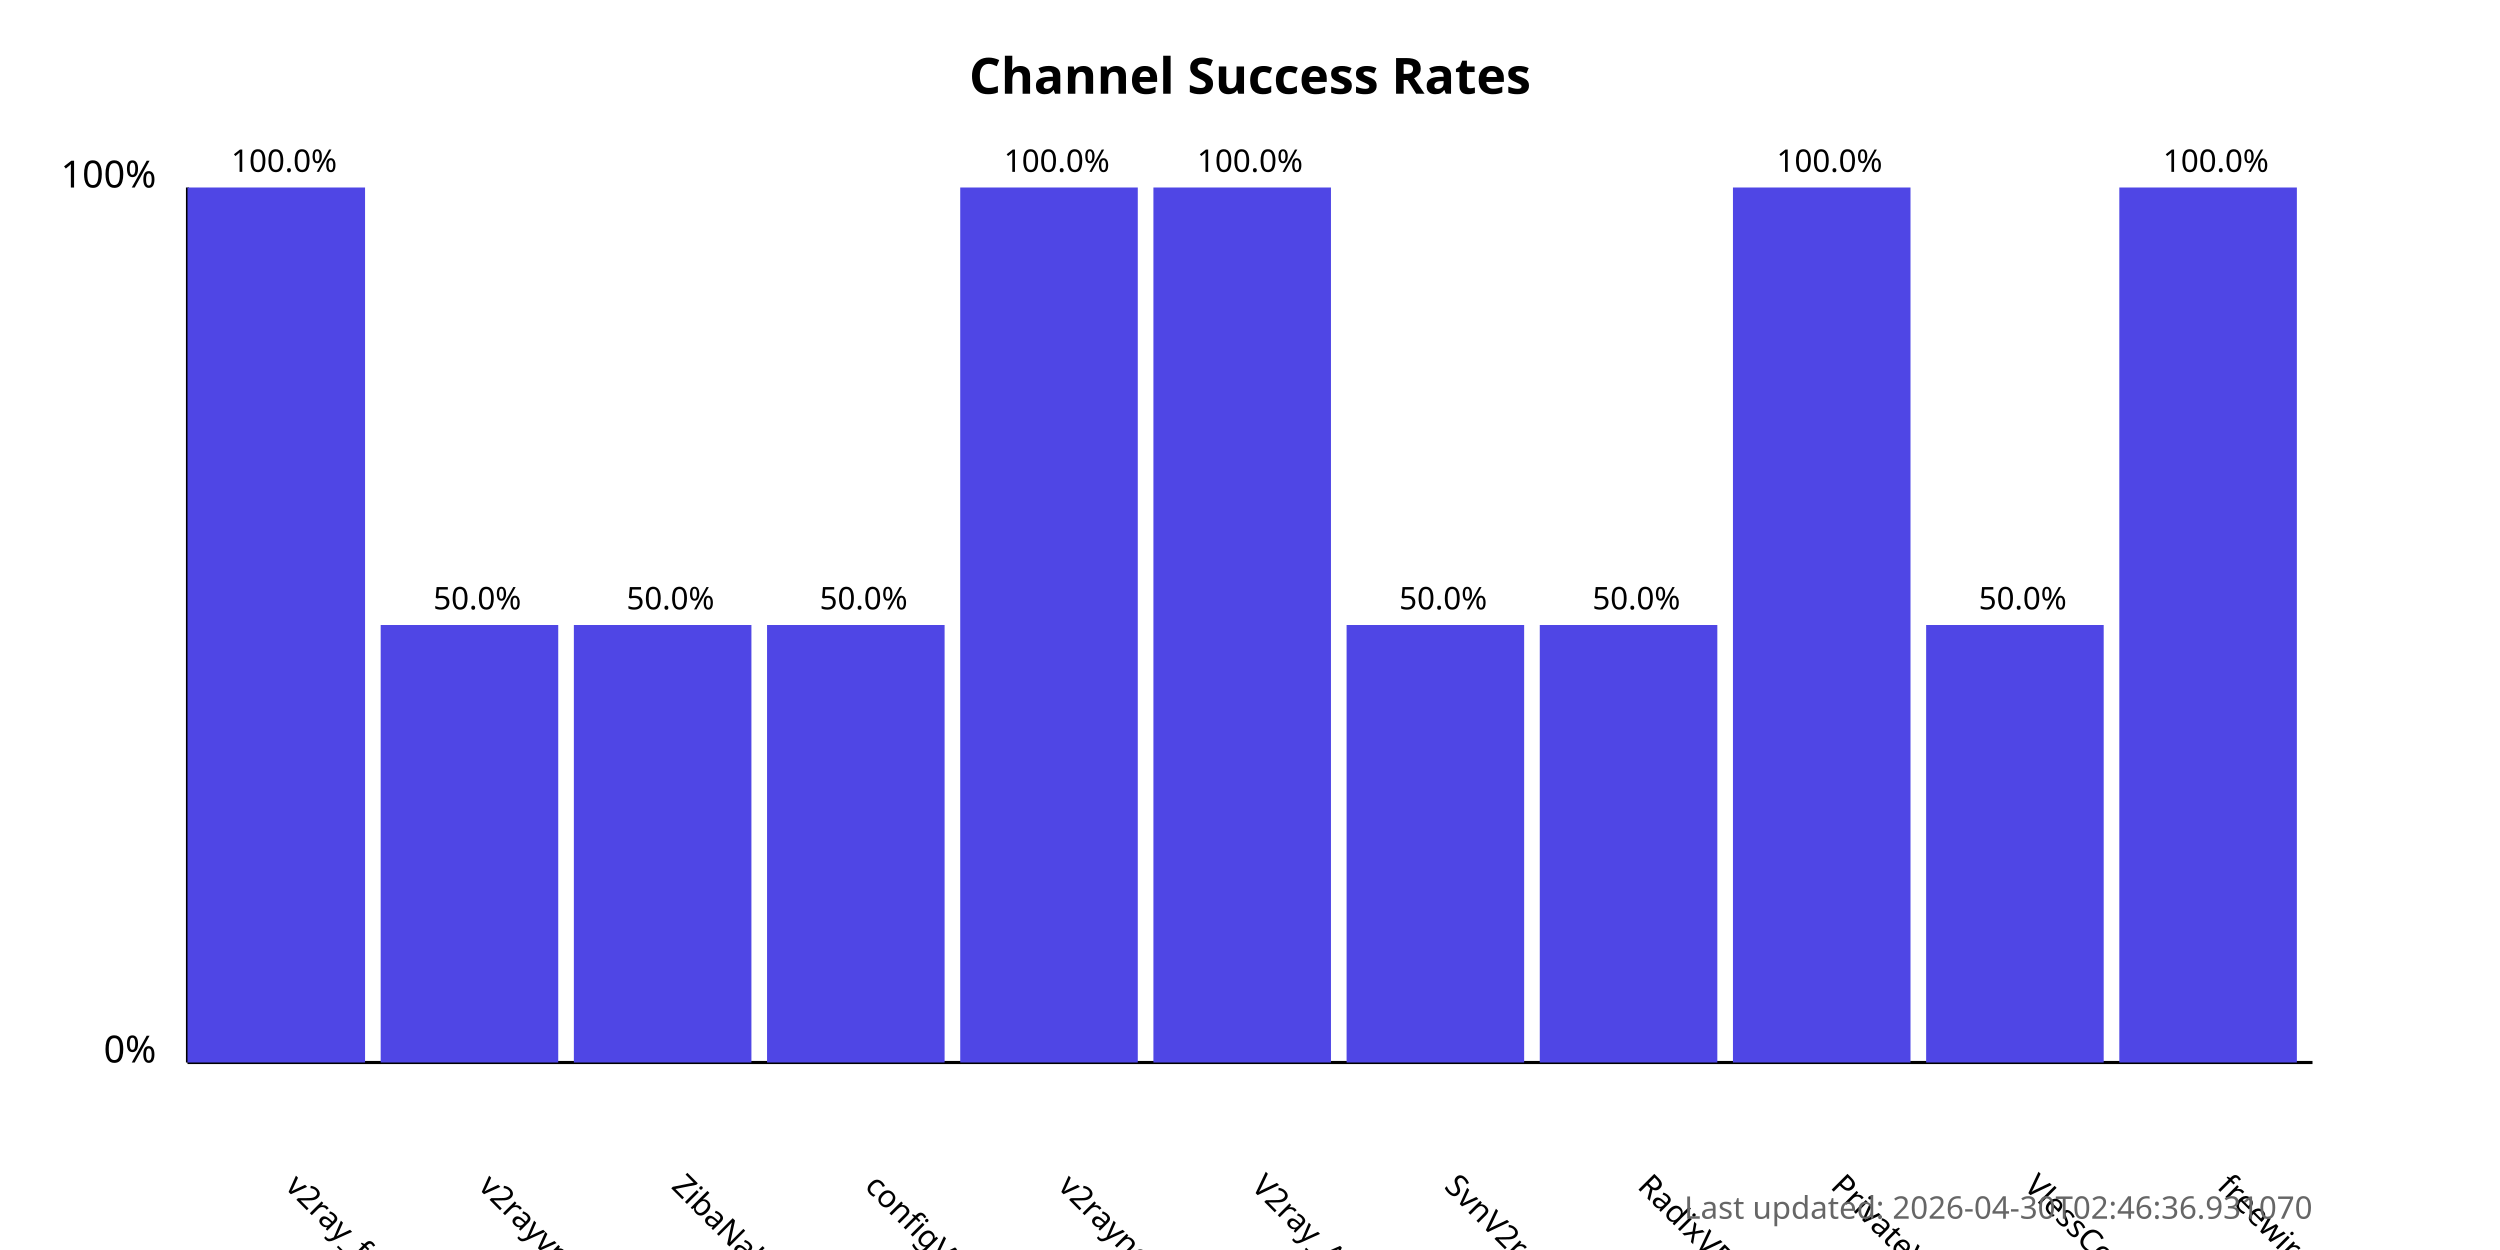
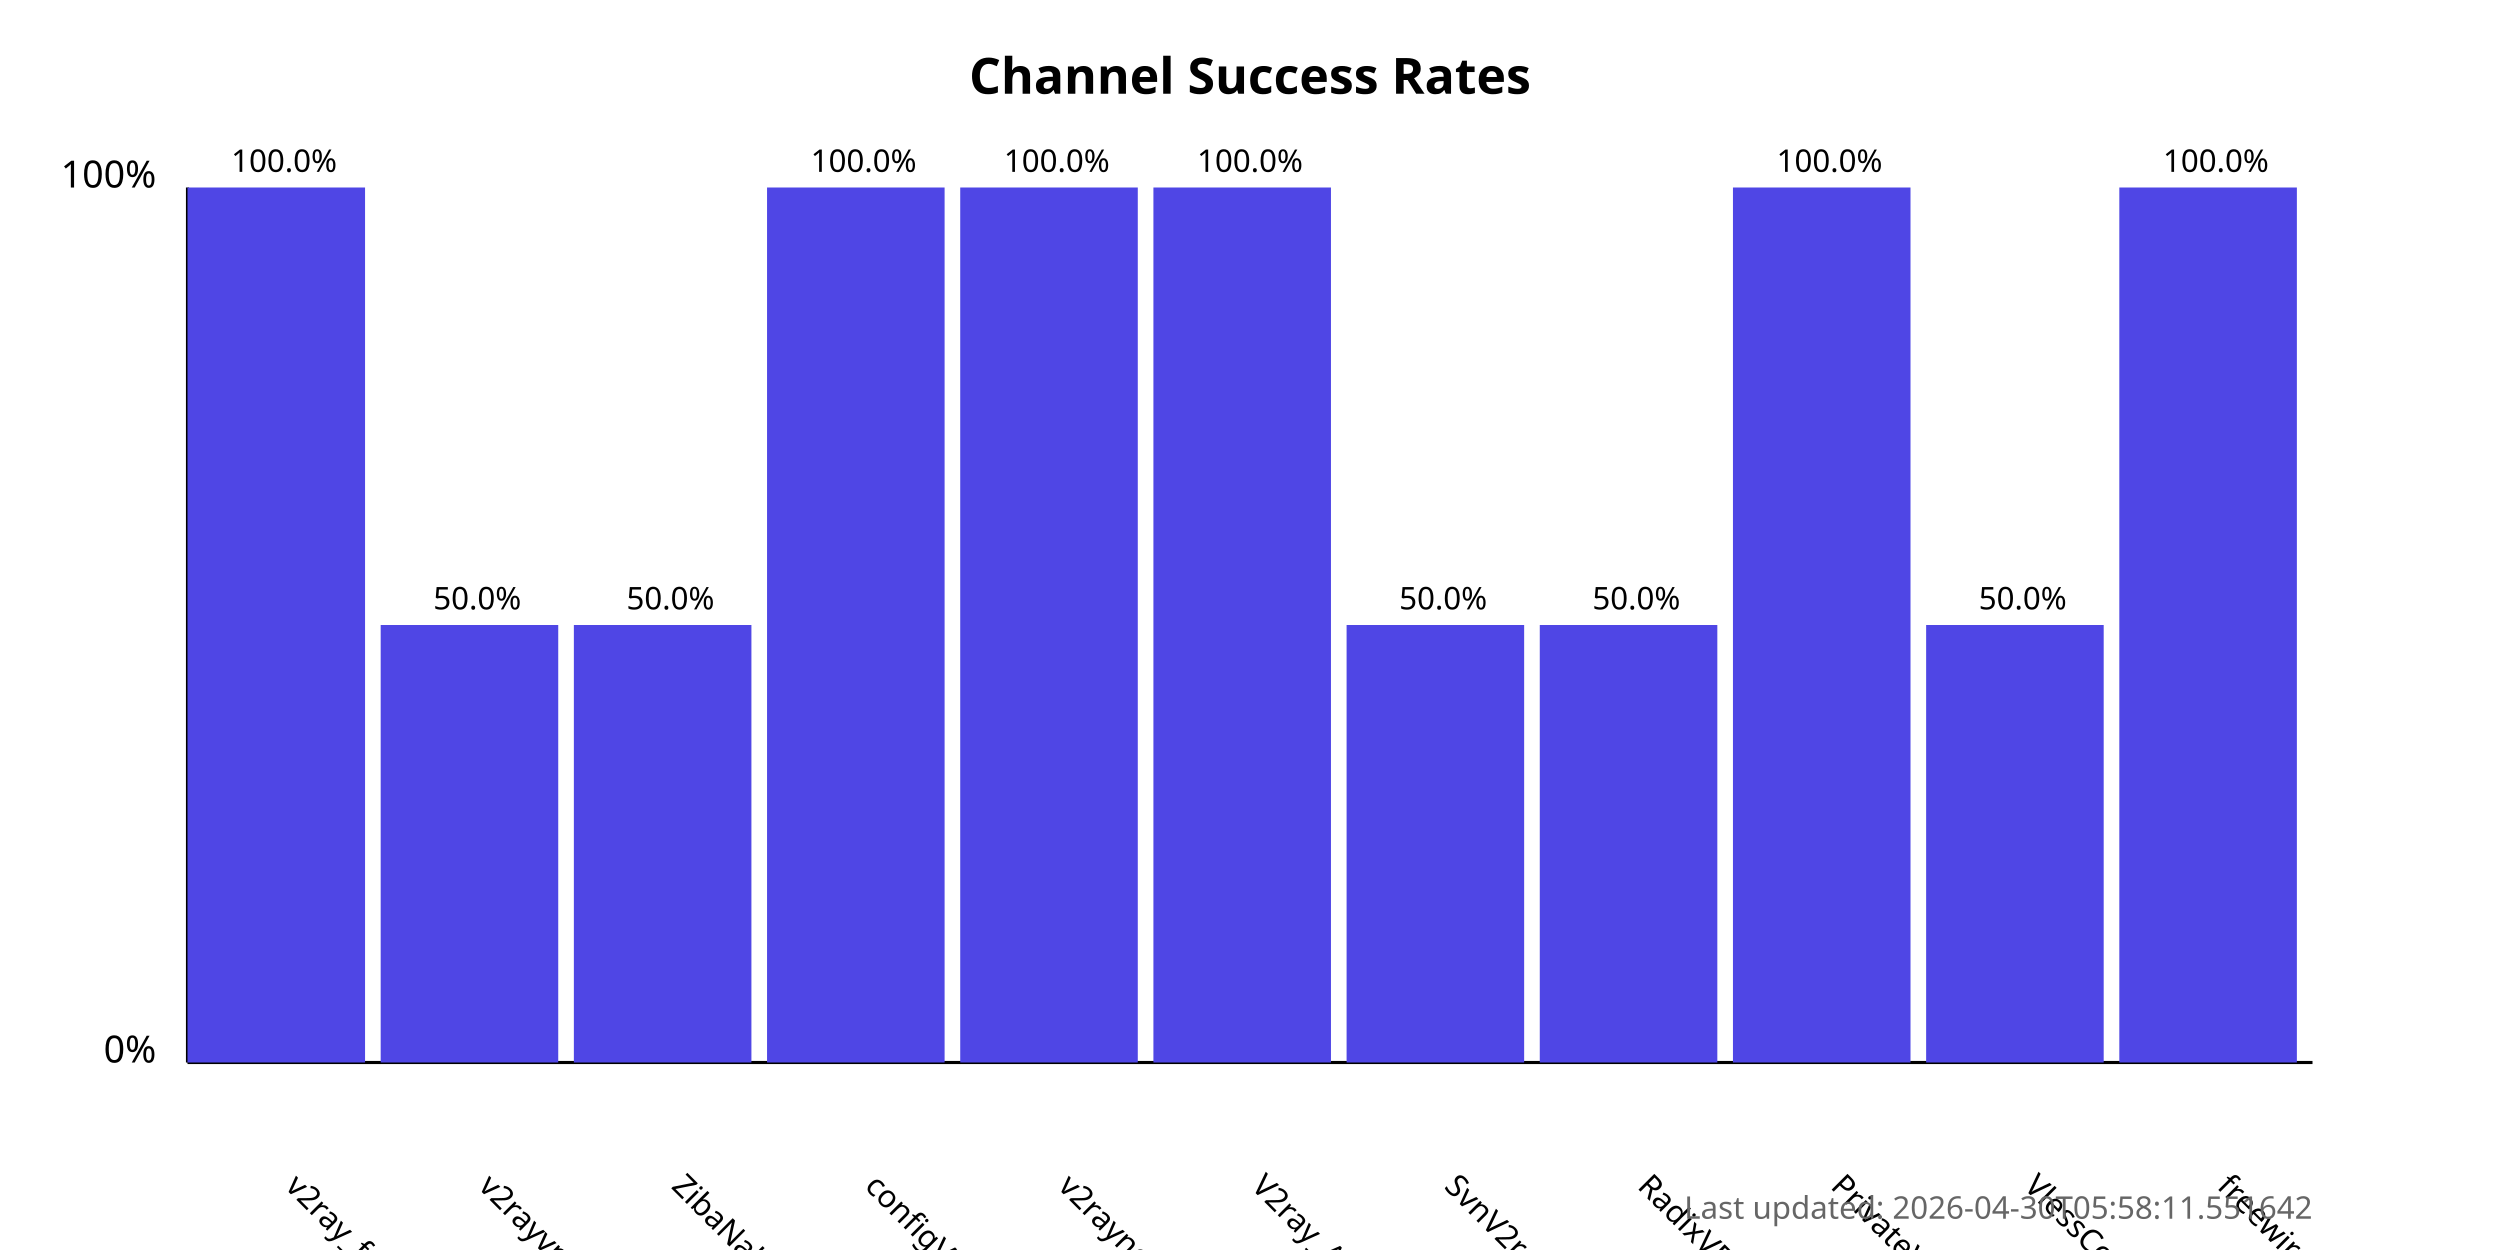
<svg xmlns="http://www.w3.org/2000/svg" width="800" height="400">
  <style>
            .chart-title { font: bold 16px sans-serif; }
            .axis-label { font: 12px sans-serif; }
            .tick-label { font: 10px sans-serif; }
            .bar { fill: #4f46e5; }
            .bar:hover { fill: #6366f1; }
            .timestamp { font: 10px sans-serif; fill: #666; }
        </style>
  <text x="400.0" y="30" text-anchor="middle" class="chart-title">
            Channel Success Rates
        </text>
  <line x1="60" y1="340" x2="60" y2="60" stroke="black" stroke-width="1" />
  <line x1="60" y1="340" x2="740" y2="340" stroke="black" stroke-width="1" />
  <text x="50" y="340" text-anchor="end" class="axis-label">0%</text>
  <text x="50" y="60" text-anchor="end" class="axis-label">100%</text>
  <g>
    <rect x="60" y="60.0" width="56.818" height="280.0" class="bar" />
    <text x="90.909" y="380" transform="rotate(45, 90.90909, 380)" text-anchor="start" class="tick-label">
                v2ray_free_conf
            </text>
    <text x="90.909" y="55.0" text-anchor="middle" class="tick-label">
                100.0%
            </text>
  </g>
  <g>
    <rect x="121.818" y="200.0" width="56.818" height="140.0" class="bar" />
    <text x="152.727" y="380" transform="rotate(45, 152.7273, 380)" text-anchor="start" class="tick-label">
                v2rayvpno
            </text>
    <text x="152.727" y="195.0" text-anchor="middle" class="tick-label">
                50.0%
            </text>
  </g>
  <g>
    <rect x="183.636" y="200.0" width="56.818" height="140.0" class="bar" />
    <text x="214.545" y="380" transform="rotate(45, 214.5455, 380)" text-anchor="start" class="tick-label">
                ZibaNabz
            </text>
    <text x="214.545" y="195.0" text-anchor="middle" class="tick-label">
                50.0%
            </text>
  </g>
  <g>
-     <rect x="245.455" y="200.0" width="56.818" height="140.0" class="bar" />
+     <rect x="245.455" y="60.0" width="56.818" height="280.0" class="bar" />
    <text x="276.364" y="380" transform="rotate(45, 276.3636, 380)" text-anchor="start" class="tick-label">
                configV2rayForFree
            </text>
-     <text x="276.364" y="195.0" text-anchor="middle" class="tick-label">
-                 50.0%
+     <text x="276.364" y="55.0" text-anchor="middle" class="tick-label">
+                 100.0%
            </text>
  </g>
  <g>
    <rect x="307.273" y="60.0" width="56.818" height="280.0" class="bar" />
    <text x="338.182" y="380" transform="rotate(45, 338.1818, 380)" text-anchor="start" class="tick-label">
                v2rayngvpn
            </text>
    <text x="338.182" y="55.0" text-anchor="middle" class="tick-label">
                100.0%
            </text>
  </g>
  <g>
    <rect x="369.091" y="60.0" width="56.818" height="280.0" class="bar" />
    <text x="400.0" y="380" transform="rotate(45, 400.0, 380)" text-anchor="start" class="tick-label">
                V2ray_Alpha
            </text>
    <text x="400.0" y="55.0" text-anchor="middle" class="tick-label">
                100.0%
            </text>
  </g>
  <g>
    <rect x="430.909" y="200.0" width="56.818" height="140.0" class="bar" />
    <text x="461.818" y="380" transform="rotate(45, 461.8182, 380)" text-anchor="start" class="tick-label">
                SvnV2ray
            </text>
    <text x="461.818" y="195.0" text-anchor="middle" class="tick-label">
                50.0%
            </text>
  </g>
  <g>
    <rect x="492.727" y="200.0" width="56.818" height="140.0" class="bar" />
    <text x="523.636" y="380" transform="rotate(45, 523.6364, 380)" text-anchor="start" class="tick-label">
                RadixVPN
            </text>
    <text x="523.636" y="195.0" text-anchor="middle" class="tick-label">
                50.0%
            </text>
  </g>
  <g>
    <rect x="554.545" y="60.0" width="56.818" height="280.0" class="bar" />
    <text x="585.455" y="380" transform="rotate(45, 585.4545, 380)" text-anchor="start" class="tick-label">
                PrivateVPNs
            </text>
    <text x="585.455" y="55.0" text-anchor="middle" class="tick-label">
                100.0%
            </text>
  </g>
  <g>
    <rect x="616.364" y="200.0" width="56.818" height="140.0" class="bar" />
    <text x="647.273" y="380" transform="rotate(45, 647.2727, 380)" text-anchor="start" class="tick-label">
                VlessConfig
            </text>
    <text x="647.273" y="195.0" text-anchor="middle" class="tick-label">
                50.0%
            </text>
  </g>
  <g>
    <rect x="678.182" y="60.0" width="56.818" height="280.0" class="bar" />
    <text x="709.091" y="380" transform="rotate(45, 709.0909, 380)" text-anchor="start" class="tick-label">
                freewireguard
            </text>
    <text x="709.091" y="55.0" text-anchor="middle" class="tick-label">
                100.0%
            </text>
  </g>
  <text x="740" y="390" text-anchor="end" class="timestamp">
-             Last updated: 2026-04-30T02:46:36.931070
+             Last updated: 2026-04-30T05:58:11.551642
        </text>
</svg>
